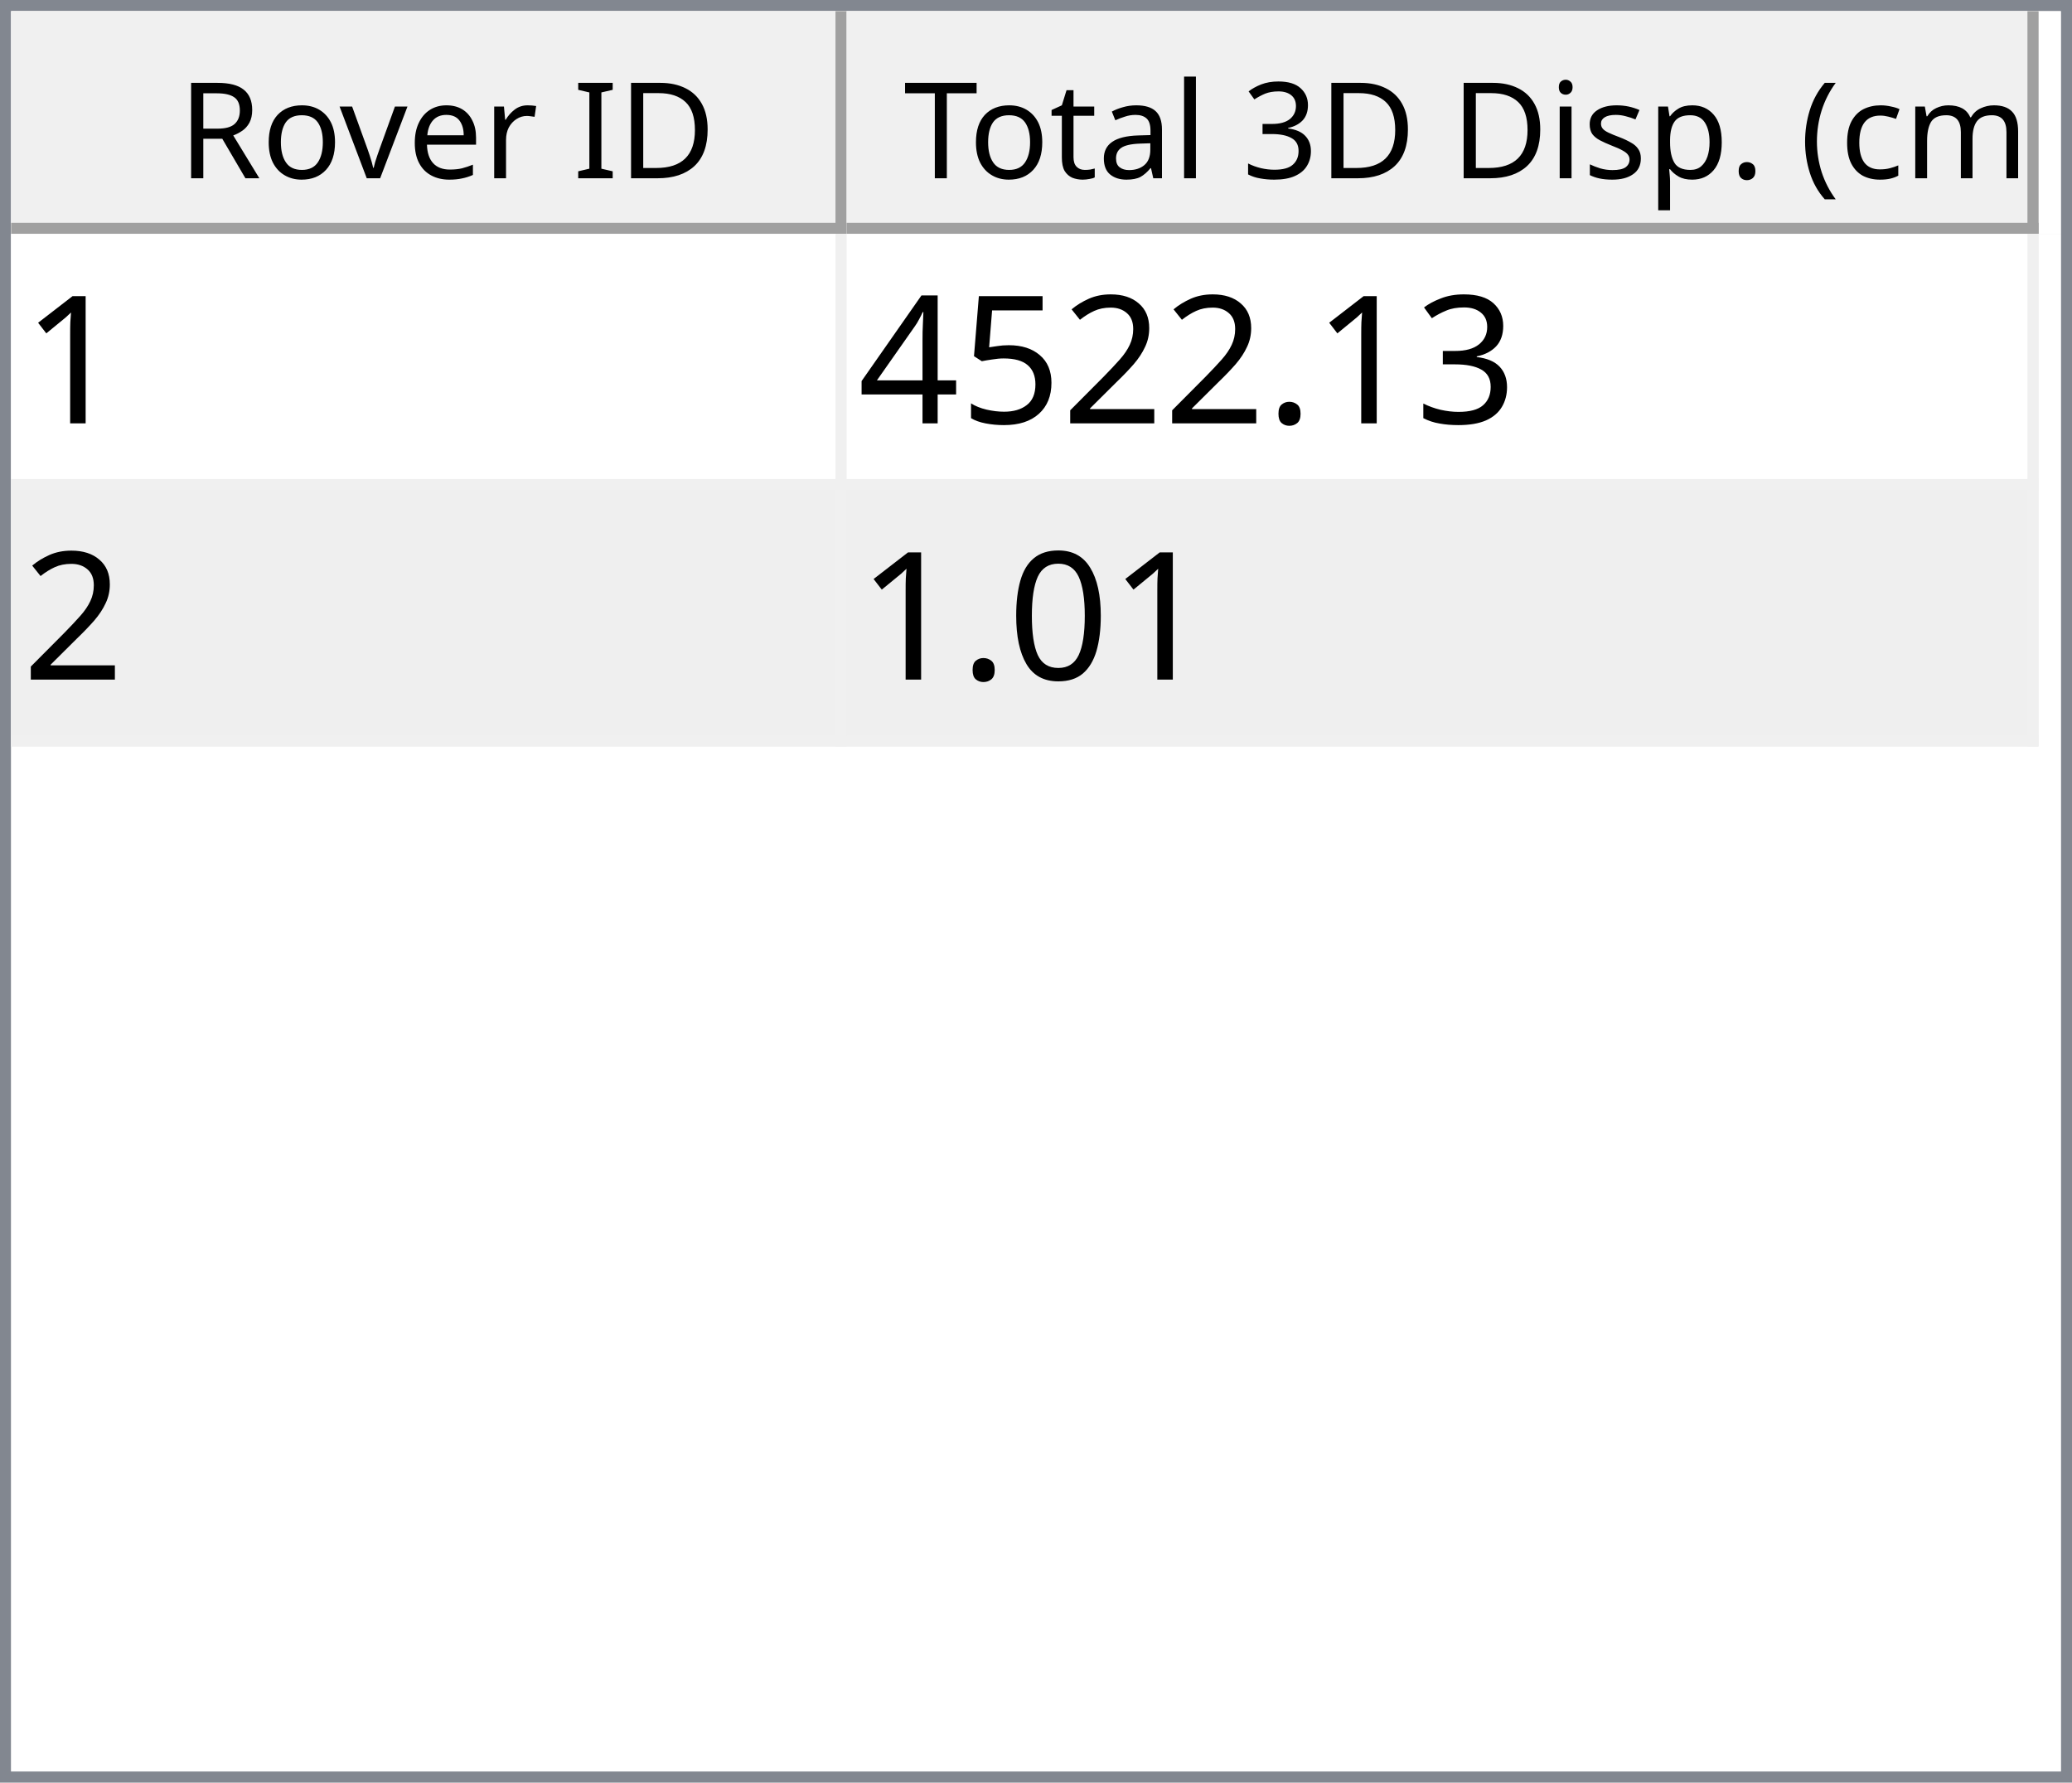
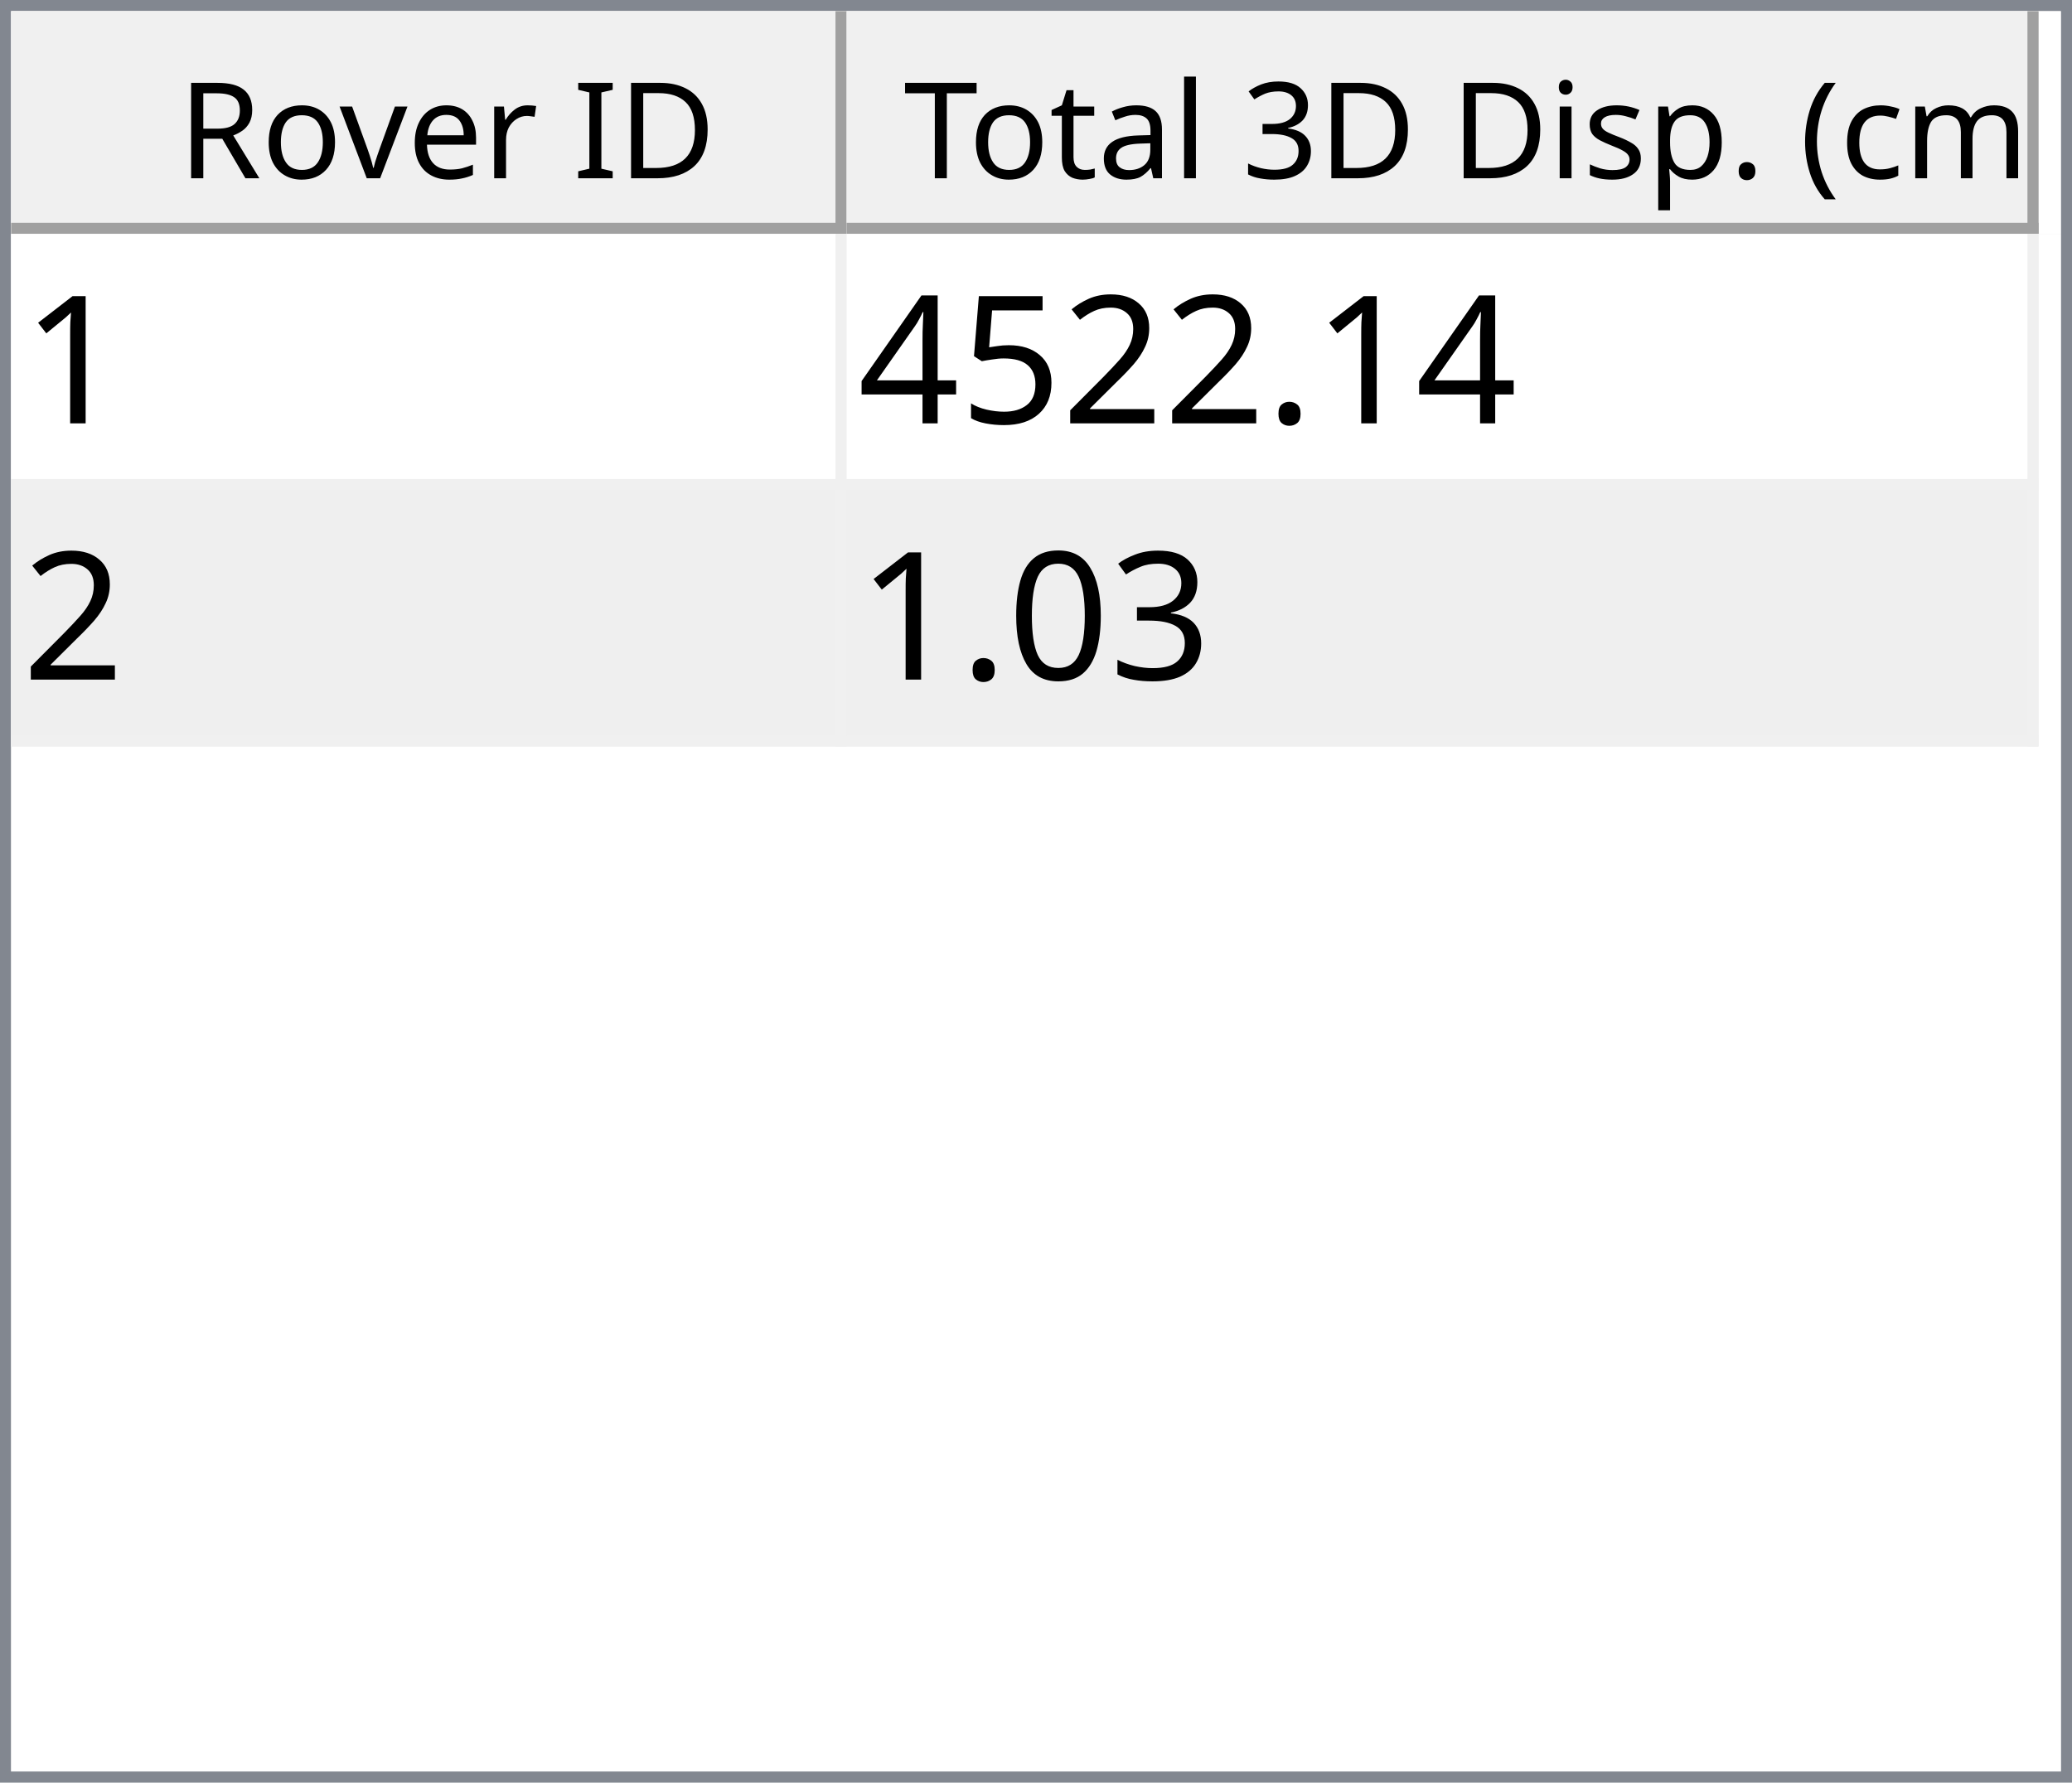
<svg xmlns="http://www.w3.org/2000/svg" style="fill-opacity:1; color-rendering:auto; color-interpolation:auto; text-rendering:auto; stroke:black; stroke-linecap:square; stroke-miterlimit:10; shape-rendering:auto; stroke-opacity:1; fill:black; stroke-dasharray:none; font-weight:normal; stroke-width:1; font-family:'Dialog'; font-style:normal; stroke-linejoin:miter; font-size:12px; stroke-dashoffset:0; image-rendering:auto;" width="186" height="160">
  <defs id="genericDefs" />
  <g>
    <defs id="defs1">
      <clipPath clipPathUnits="userSpaceOnUse" id="clipPath1">
        <path d="M0 0 L186 0 L186 160 L0 160 L0 0 Z" />
      </clipPath>
      <clipPath clipPathUnits="userSpaceOnUse" id="clipPath2">
        <path d="M0 0 L0 160 L186 160 L186 0 Z" />
      </clipPath>
      <clipPath clipPathUnits="userSpaceOnUse" id="clipPath3">
        <path d="M0 0 L0 20 L184 20 L184 0 Z" />
      </clipPath>
      <clipPath clipPathUnits="userSpaceOnUse" id="clipPath4">
        <path d="M0 0 L0 20 L75 20 L75 0 Z" />
      </clipPath>
      <clipPath clipPathUnits="userSpaceOnUse" id="clipPath5">
        <path d="M1 1 L1 19 L74 19 L74 1 Z" />
      </clipPath>
      <clipPath clipPathUnits="userSpaceOnUse" id="clipPath6">
        <path d="M0 0 L0 18 L73 18 L73 0 Z" />
      </clipPath>
      <clipPath clipPathUnits="userSpaceOnUse" id="clipPath7">
        <path d="M-0.5 -0.5 L-0.5 19.5 L74.5 19.5 L74.5 -0.5 Z" />
      </clipPath>
      <clipPath clipPathUnits="userSpaceOnUse" id="clipPath8">
        <path d="M0 0 L0 20 L107 20 L107 0 Z" />
      </clipPath>
      <clipPath clipPathUnits="userSpaceOnUse" id="clipPath9">
        <path d="M1 1 L1 19 L106 19 L106 1 Z" />
      </clipPath>
      <clipPath clipPathUnits="userSpaceOnUse" id="clipPath10">
        <path d="M0 0 L0 18 L105 18 L105 0 Z" />
      </clipPath>
      <clipPath clipPathUnits="userSpaceOnUse" id="clipPath11">
        <path d="M-0.5 -0.5 L-0.5 19.5 L106.5 19.5 L106.5 -0.5 Z" />
      </clipPath>
      <clipPath clipPathUnits="userSpaceOnUse" id="clipPath12">
        <path d="M0 0 L0 138 L184 138 L184 0 Z" />
      </clipPath>
      <clipPath clipPathUnits="userSpaceOnUse" id="clipPath13">
        <path d="M0 0 L0 46 L182 46 L182 0 Z" />
      </clipPath>
      <clipPath clipPathUnits="userSpaceOnUse" id="clipPath14">
        <path d="M-0.5 -0.5 L-0.5 45.5 L181.5 45.5 L181.5 -0.5 Z" />
      </clipPath>
      <clipPath clipPathUnits="userSpaceOnUse" id="clipPath15">
        <path d="M0 0 L0 22 L74 22 L74 0 Z" />
      </clipPath>
      <clipPath clipPathUnits="userSpaceOnUse" id="clipPath16">
        <path d="M0 0 L0 22 L106 22 L106 0 Z" />
      </clipPath>
      <font horiz-adv-x="64.551" id="font1">
        <font-face ascent="107.91" descent="25.098" units-per-em="100" style="font-style:normal; font-family:Segoe UI; font-weight:normal;" />
        <missing-glyph horiz-adv-x="64.551" d="M8.109 0 L8.109 68.266 L56.453 68.266 L56.453 0 L8.109 0 ZM15.328 7.234 L49.219 7.234 L49.219 61.031 L15.328 61.031 L15.328 7.234 Z" />
        <glyph unicode="D" horiz-adv-x="70.117" d="M9.188 0 L9.188 70.016 L28.516 70.016 Q65.531 70.016 65.531 35.891 Q65.531 19.672 55.25 9.836 Q44.969 0 27.734 0 L9.188 0 ZM17.391 62.594 L17.391 7.422 L27.828 7.422 Q41.609 7.422 49.273 14.797 Q56.938 22.172 56.938 35.688 Q56.938 62.594 28.328 62.594 L17.391 62.594 Z" />
        <glyph unicode="I" horiz-adv-x="26.611" d="M17.391 0 L9.188 0 L9.188 70.016 L17.391 70.016 L17.391 0 Z" />
        <glyph unicode=" " horiz-adv-x="27.393" d="" />
        <glyph unicode="r" horiz-adv-x="34.766" d="M34.188 41.891 Q32.078 43.5 28.125 43.5 Q23 43.5 19.555 38.672 Q16.109 33.844 16.109 25.484 L16.109 0 L8.109 0 L8.109 50 L16.109 50 L16.109 39.703 L16.312 39.703 Q18.016 44.969 21.531 47.922 Q25.047 50.875 29.391 50.875 Q32.516 50.875 34.188 50.203 L34.188 41.891 Z" />
        <glyph unicode="e" horiz-adv-x="52.295" d="M48.297 23 L12.984 23 Q13.188 14.656 17.484 10.109 Q21.781 5.562 29.297 5.562 Q37.75 5.562 44.828 11.141 L44.828 3.609 Q38.234 -1.172 27.391 -1.172 Q16.797 -1.172 10.742 5.641 Q4.688 12.453 4.688 24.812 Q4.688 36.469 11.305 43.82 Q17.922 51.172 27.734 51.172 Q37.547 51.172 42.922 44.828 Q48.297 38.484 48.297 27.203 L48.297 23 ZM40.094 29.781 Q40.047 36.719 36.75 40.578 Q33.453 44.438 27.594 44.438 Q21.922 44.438 17.969 40.383 Q14.016 36.328 13.094 29.781 L40.094 29.781 Z" />
        <glyph unicode="v" horiz-adv-x="47.9" d="M47.406 50 L27.484 0 L19.625 0 L0.688 50 L9.469 50 L22.172 13.672 Q23.578 9.672 23.922 6.688 L24.125 6.688 Q24.609 10.453 25.688 13.484 L38.969 50 L47.406 50 Z" />
        <glyph unicode="o" horiz-adv-x="58.594" d="M29 -1.172 Q17.922 -1.172 11.305 5.836 Q4.688 12.844 4.688 24.422 Q4.688 37.016 11.57 44.094 Q18.453 51.172 30.172 51.172 Q41.359 51.172 47.633 44.289 Q53.906 37.406 53.906 25.203 Q53.906 13.234 47.141 6.031 Q40.375 -1.172 29 -1.172 ZM29.594 44.438 Q21.875 44.438 17.383 39.188 Q12.891 33.938 12.891 24.703 Q12.891 15.828 17.43 10.695 Q21.969 5.562 29.594 5.562 Q37.359 5.562 41.531 10.594 Q45.703 15.625 45.703 24.906 Q45.703 34.281 41.531 39.359 Q37.359 44.438 29.594 44.438 Z" />
        <glyph unicode="R" horiz-adv-x="59.814" d="M59.375 0 L49.609 0 L37.891 19.625 Q36.281 22.359 34.766 24.289 Q33.25 26.219 31.664 27.438 Q30.078 28.656 28.25 29.219 Q26.422 29.781 24.125 29.781 L17.391 29.781 L17.391 0 L9.188 0 L9.188 70.016 L30.078 70.016 Q34.672 70.016 38.555 68.867 Q42.438 67.719 45.289 65.375 Q48.141 63.031 49.758 59.547 Q51.375 56.062 51.375 51.375 Q51.375 47.703 50.273 44.656 Q49.172 41.609 47.148 39.211 Q45.125 36.812 42.266 35.133 Q39.406 33.453 35.844 32.516 L35.844 32.328 Q37.594 31.547 38.891 30.547 Q40.188 29.547 41.359 28.18 Q42.531 26.812 43.68 25.078 Q44.828 23.344 46.234 21.047 L59.375 0 ZM17.391 62.594 L17.391 37.203 L28.516 37.203 Q31.594 37.203 34.203 38.133 Q36.812 39.062 38.719 40.797 Q40.625 42.531 41.703 45.047 Q42.781 47.562 42.781 50.688 Q42.781 56.297 39.141 59.445 Q35.5 62.594 28.609 62.594 L17.391 62.594 Z" />
        <glyph unicode=")" horiz-adv-x="30.176" d="M8.297 -15.922 L1.172 -15.922 Q16.406 2.344 16.406 26.812 Q16.406 51.469 1.078 70.016 L8.297 70.016 Q23.531 52.156 23.531 26.703 Q23.531 1.375 8.297 -15.922 Z" />
        <glyph unicode="m" horiz-adv-x="86.133" d="M79.109 0 L71.094 0 L71.094 28.719 Q71.094 37.016 68.531 40.727 Q65.969 44.438 59.906 44.438 Q54.781 44.438 51.195 39.75 Q47.609 35.062 47.609 28.516 L47.609 0 L39.594 0 L39.594 29.688 Q39.594 44.438 28.219 44.438 Q22.953 44.438 19.531 40.016 Q16.109 35.594 16.109 28.516 L16.109 0 L8.109 0 L8.109 50 L16.109 50 L16.109 42.094 L16.312 42.094 Q21.625 51.172 31.844 51.172 Q36.969 51.172 40.773 48.312 Q44.578 45.453 46 40.828 Q51.562 51.172 62.594 51.172 Q79.109 51.172 79.109 30.812 L79.109 0 Z" />
        <glyph unicode="c" horiz-adv-x="46.191" d="M42.188 2.297 Q36.422 -1.172 28.516 -1.172 Q17.828 -1.172 11.258 5.789 Q4.688 12.75 4.688 23.828 Q4.688 36.188 11.766 43.68 Q18.844 51.172 30.672 51.172 Q37.25 51.172 42.281 48.734 L42.281 40.531 Q36.719 44.438 30.375 44.438 Q22.703 44.438 17.797 38.945 Q12.891 33.453 12.891 24.516 Q12.891 15.719 17.508 10.641 Q22.125 5.562 29.891 5.562 Q36.422 5.562 42.188 9.906 L42.188 2.297 Z" />
        <glyph unicode="(" horiz-adv-x="30.176" d="M29.109 -15.922 L21.969 -15.922 Q6.844 1.375 6.844 26.703 Q6.844 52.156 21.969 70.016 L29.203 70.016 Q13.875 51.469 13.875 26.812 Q13.875 2.344 29.109 -15.922 Z" />
        <glyph unicode="." horiz-adv-x="21.68" d="M10.891 -1.078 Q8.641 -1.078 7.055 0.539 Q5.469 2.156 5.469 4.391 Q5.469 6.641 7.055 8.273 Q8.641 9.906 10.891 9.906 Q13.188 9.906 14.797 8.273 Q16.406 6.641 16.406 4.391 Q16.406 2.156 14.797 0.539 Q13.188 -1.078 10.891 -1.078 Z" />
        <glyph unicode="p" horiz-adv-x="58.789" d="M16.312 7.234 L16.109 7.234 L16.109 -23 L8.109 -23 L8.109 50 L16.109 50 L16.109 41.219 L16.312 41.219 Q22.219 51.172 33.594 51.172 Q43.266 51.172 48.688 44.461 Q54.109 37.75 54.109 26.469 Q54.109 13.922 48 6.375 Q41.891 -1.172 31.297 -1.172 Q21.578 -1.172 16.312 7.234 ZM16.109 27.391 L16.109 20.406 Q16.109 14.203 20.141 9.883 Q24.172 5.562 30.375 5.562 Q37.641 5.562 41.773 11.133 Q45.906 16.703 45.906 26.609 Q45.906 34.969 42.047 39.703 Q38.188 44.438 31.594 44.438 Q24.609 44.438 20.359 39.578 Q16.109 34.719 16.109 27.391 Z" />
        <glyph unicode="s" horiz-adv-x="42.432" d="M5.078 1.812 L5.078 10.406 Q11.625 5.562 19.484 5.562 Q30.031 5.562 30.031 12.594 Q30.031 14.594 29.125 15.992 Q28.219 17.391 26.68 18.461 Q25.141 19.531 23.07 20.383 Q21 21.234 18.609 22.172 Q15.281 23.484 12.766 24.828 Q10.25 26.172 8.57 27.859 Q6.891 29.547 6.031 31.695 Q5.172 33.844 5.172 36.719 Q5.172 40.234 6.789 42.945 Q8.406 45.656 11.086 47.484 Q13.766 49.312 17.211 50.242 Q20.656 51.172 24.312 51.172 Q30.812 51.172 35.938 48.922 L35.938 40.828 Q30.422 44.438 23.25 44.438 Q21 44.438 19.195 43.922 Q17.391 43.406 16.094 42.477 Q14.797 41.547 14.086 40.258 Q13.375 38.969 13.375 37.406 Q13.375 35.453 14.086 34.133 Q14.797 32.812 16.164 31.789 Q17.531 30.766 19.484 29.938 Q21.438 29.109 23.922 28.125 Q27.25 26.859 29.883 25.516 Q32.516 24.172 34.375 22.484 Q36.234 20.797 37.234 18.602 Q38.234 16.406 38.234 13.375 Q38.234 9.672 36.602 6.938 Q34.969 4.203 32.234 2.398 Q29.5 0.594 25.93 -0.289 Q22.359 -1.172 18.453 -1.172 Q10.75 -1.172 5.078 1.812 Z" />
        <glyph unicode="i" horiz-adv-x="24.219" d="M12.203 62.703 Q10.062 62.703 8.547 64.164 Q7.031 65.625 7.031 67.875 Q7.031 70.125 8.547 71.609 Q10.062 73.094 12.203 73.094 Q14.406 73.094 15.945 71.609 Q17.484 70.125 17.484 67.875 Q17.484 65.719 15.945 64.211 Q14.406 62.703 12.203 62.703 ZM16.109 0 L8.109 0 L8.109 50 L16.109 50 L16.109 0 Z" />
        <glyph unicode="3" horiz-adv-x="53.906" d="M46.531 19.828 Q46.531 15.094 44.75 11.211 Q42.969 7.328 39.719 4.57 Q36.469 1.812 31.93 0.297 Q27.391 -1.219 21.922 -1.219 Q11.922 -1.219 6 2.594 L6 11.188 Q13.094 5.609 22.219 5.609 Q25.875 5.609 28.828 6.539 Q31.781 7.469 33.906 9.227 Q36.031 10.984 37.18 13.477 Q38.328 15.969 38.328 19.094 Q38.328 32.812 18.797 32.812 L12.984 32.812 L12.984 39.594 L18.5 39.594 Q35.797 39.594 35.797 52.484 Q35.797 64.406 22.609 64.406 Q15.188 64.406 8.688 59.422 L8.688 67.188 Q15.375 71.188 24.609 71.188 Q29 71.188 32.57 69.969 Q36.141 68.75 38.68 66.555 Q41.219 64.359 42.609 61.281 Q44 58.203 44 54.5 Q44 40.672 30.031 36.719 L30.031 36.531 Q33.594 36.141 36.625 34.797 Q39.656 33.453 41.852 31.305 Q44.047 29.156 45.289 26.25 Q46.531 23.344 46.531 19.828 Z" />
        <glyph unicode="l" horiz-adv-x="24.219" d="M16.109 0 L8.109 0 L8.109 74.031 L16.109 74.031 L16.109 0 Z" />
        <glyph unicode="a" horiz-adv-x="50.879" d="M43.891 0 L35.891 0 L35.891 7.812 L35.688 7.812 Q30.469 -1.172 20.312 -1.172 Q12.844 -1.172 8.617 2.781 Q4.391 6.734 4.391 13.281 Q4.391 27.297 20.906 29.594 L35.891 31.688 Q35.891 44.438 25.594 44.438 Q16.547 44.438 9.281 38.281 L9.281 46.484 Q16.656 51.172 26.266 51.172 Q43.891 51.172 43.891 32.516 L43.891 0 ZM35.891 25.297 L23.828 23.641 Q18.266 22.859 15.43 20.875 Q12.594 18.891 12.594 13.875 Q12.594 10.203 15.211 7.883 Q17.828 5.562 22.172 5.562 Q28.125 5.562 32.008 9.742 Q35.891 13.922 35.891 20.312 L35.891 25.297 Z" />
        <glyph unicode="t" horiz-adv-x="33.887" d="M31.297 0.484 Q28.469 -1.078 23.828 -1.078 Q10.688 -1.078 10.688 13.578 L10.688 43.172 L2.094 43.172 L2.094 50 L10.688 50 L10.688 62.203 L18.703 64.797 L18.703 50 L31.297 50 L31.297 43.172 L18.703 43.172 L18.703 14.984 Q18.703 9.969 20.414 7.82 Q22.125 5.672 26.078 5.672 Q29.109 5.672 31.297 7.328 L31.297 0.484 Z" />
        <glyph unicode="T" horiz-adv-x="52.393" d="M50.594 62.594 L30.375 62.594 L30.375 0 L22.172 0 L22.172 62.594 L2 62.594 L2 70.016 L50.594 70.016 L50.594 62.594 Z" />
      </font>
      <font horiz-adv-x="75.0" id="font2">
        <font-face ascent="100.537" descent="21.973" units-per-em="100" style="font-style:normal; font-family:sans-serif; font-weight:normal;" />
        <missing-glyph horiz-adv-x="75.0" d="M12.5 0 L12.5 62.5 L62.5 62.5 L62.5 0 L12.5 0 ZM14.062 1.562 L60.938 1.562 L60.938 60.938 L14.062 60.938 L14.062 1.562 Z" />
        <glyph unicode="1" horiz-adv-x="55.615" d="M37.25 0 L28.469 0 L28.469 56 Q25.297 52.984 20.141 49.953 Q14.984 46.922 10.891 45.406 L10.891 53.906 Q18.266 57.375 23.781 62.305 Q29.297 67.234 31.594 71.875 L37.25 71.875 L37.25 0 Z" />
-         <glyph unicode="3" horiz-adv-x="55.615" d="M4.203 18.891 L12.984 20.062 Q14.5 12.594 18.141 9.297 Q21.781 6 27 6 Q33.203 6 37.477 10.297 Q41.75 14.594 41.75 20.953 Q41.75 27 37.797 30.93 Q33.844 34.859 27.734 34.859 Q25.25 34.859 21.531 33.891 L22.516 41.609 Q23.391 41.5 23.922 41.5 Q29.547 41.5 34.039 44.43 Q38.531 47.359 38.531 53.469 Q38.531 58.297 35.258 61.477 Q31.984 64.656 26.812 64.656 Q21.688 64.656 18.266 61.43 Q14.844 58.203 13.875 51.766 L5.078 53.328 Q6.688 62.156 12.398 67.016 Q18.109 71.875 26.609 71.875 Q32.469 71.875 37.398 69.359 Q42.328 66.844 44.945 62.5 Q47.562 58.156 47.562 53.266 Q47.562 48.641 45.07 44.828 Q42.578 41.016 37.703 38.766 Q44.047 37.312 47.562 32.695 Q51.078 28.078 51.078 21.141 Q51.078 11.766 44.242 5.25 Q37.406 -1.266 26.953 -1.266 Q17.531 -1.266 11.305 4.352 Q5.078 9.969 4.203 18.891 Z" />
        <glyph unicode="." horiz-adv-x="27.783" d="M9.078 0 L9.078 10.016 L19.094 10.016 L19.094 0 L9.078 0 Z" />
        <glyph unicode="2" horiz-adv-x="55.615" d="M50.344 8.453 L50.344 0 L3.031 0 Q2.938 3.172 4.047 6.109 Q5.859 10.938 9.836 15.625 Q13.812 20.312 21.344 26.469 Q33.016 36.031 37.117 41.625 Q41.219 47.219 41.219 52.203 Q41.219 57.422 37.477 61.008 Q33.734 64.594 27.734 64.594 Q21.391 64.594 17.578 60.789 Q13.766 56.984 13.719 50.25 L4.688 51.172 Q5.609 61.281 11.664 66.578 Q17.719 71.875 27.938 71.875 Q38.234 71.875 44.242 66.164 Q50.25 60.453 50.25 52 Q50.25 47.703 48.492 43.555 Q46.734 39.406 42.656 34.812 Q38.578 30.219 29.109 22.219 Q21.188 15.578 18.945 13.211 Q16.703 10.844 15.234 8.453 L50.344 8.453 Z" />
        <glyph unicode="5" horiz-adv-x="55.615" d="M4.156 18.75 L13.375 19.531 Q14.406 12.797 18.141 9.398 Q21.875 6 27.156 6 Q33.5 6 37.891 10.789 Q42.281 15.578 42.281 23.484 Q42.281 31 38.062 35.352 Q33.844 39.703 27 39.703 Q22.75 39.703 19.336 37.773 Q15.922 35.844 13.969 32.766 L5.719 33.844 L12.641 70.609 L48.25 70.609 L48.25 62.203 L19.672 62.203 L15.828 42.969 Q22.266 47.469 29.344 47.469 Q38.719 47.469 45.164 40.969 Q51.609 34.469 51.609 24.266 Q51.609 14.547 45.953 7.469 Q39.062 -1.219 27.156 -1.219 Q17.391 -1.219 11.211 4.25 Q5.031 9.719 4.156 18.75 Z" />
        <glyph unicode="4" horiz-adv-x="55.615" d="M32.328 0 L32.328 17.141 L1.266 17.141 L1.266 25.203 L33.938 71.578 L41.109 71.578 L41.109 25.203 L50.781 25.203 L50.781 17.141 L41.109 17.141 L41.109 0 L32.328 0 ZM32.328 25.203 L32.328 57.469 L9.906 25.203 L32.328 25.203 Z" />
+         <glyph unicode="3" horiz-adv-x="55.615" d="M4.203 18.891 L12.984 20.062 Q14.5 12.594 18.141 9.297 Q21.781 6 27 6 Q33.203 6 37.477 10.297 Q41.75 14.594 41.75 20.953 Q41.75 27 37.797 30.93 Q33.844 34.859 27.734 34.859 Q25.25 34.859 21.531 33.891 L22.516 41.609 Q23.391 41.5 23.922 41.5 Q29.547 41.5 34.039 44.43 Q38.531 47.359 38.531 53.469 Q38.531 58.297 35.258 61.477 Q31.984 64.656 26.812 64.656 Q21.688 64.656 18.266 61.43 Q14.844 58.203 13.875 51.766 L5.078 53.328 Q6.688 62.156 12.398 67.016 Q18.109 71.875 26.609 71.875 Q32.469 71.875 37.398 69.359 Q42.328 66.844 44.945 62.5 Q47.562 58.156 47.562 53.266 Q47.562 48.641 45.07 44.828 Q42.578 41.016 37.703 38.766 Q44.047 37.312 47.562 32.695 Q51.078 28.078 51.078 21.141 Q51.078 11.766 44.242 5.25 Q37.406 -1.266 26.953 -1.266 Q17.531 -1.266 11.305 4.352 Q5.078 9.969 4.203 18.891 Z" />
        <glyph unicode="0" horiz-adv-x="55.615" d="M4.156 35.297 Q4.156 48 6.766 55.742 Q9.375 63.484 14.523 67.68 Q19.672 71.875 27.484 71.875 Q33.25 71.875 37.594 69.555 Q41.938 67.234 44.773 62.867 Q47.609 58.5 49.219 52.227 Q50.828 45.953 50.828 35.297 Q50.828 22.703 48.242 14.969 Q45.656 7.234 40.508 3.008 Q35.359 -1.219 27.484 -1.219 Q17.141 -1.219 11.234 6.203 Q4.156 15.141 4.156 35.297 ZM13.188 35.297 Q13.188 17.672 17.312 11.836 Q21.438 6 27.484 6 Q33.547 6 37.672 11.859 Q41.797 17.719 41.797 35.297 Q41.797 52.984 37.672 58.789 Q33.547 64.594 27.391 64.594 Q21.344 64.594 17.719 59.469 Q13.188 52.938 13.188 35.297 Z" />
      </font>
    </defs>
    <g style="fill:white; stroke:white;">
      <rect x="0" y="0" width="186" style="clip-path:url(#clipPath1); stroke:none;" height="160" />
    </g>
    <g style="fill:white; text-rendering:optimizeSpeed; color-rendering:optimizeSpeed; image-rendering:optimizeSpeed; shape-rendering:crispEdges; stroke:white; color-interpolation:sRGB;">
      <rect x="0" width="186" height="160" y="0" style="stroke:none;" />
      <path style="stroke:none;" d="M0 160 L186 160 L186 0 L0 0 Z" />
    </g>
    <g style="fill:rgb(240,240,240); font-family:'Segoe UI'; stroke:rgb(240,240,240);">
      <rect x="0" y="0" width="186" style="clip-path:url(#clipPath2); stroke:none;" height="160" />
    </g>
    <g style="fill:rgb(130,135,144); font-family:'Segoe UI'; stroke:rgb(130,135,144);">
      <path d="M0 0 L186 0 L186 160 L0 160 L0 0 ZM1 1 L185 1 L185 159 L1 159 L1 1 Z" style="fill-rule:evenodd; clip-path:url(#clipPath2); stroke:none;" />
    </g>
    <g style="fill:white; font-family:'Segoe UI'; stroke:white;" transform="translate(1,1)">
      <rect x="0" y="0" width="184" style="clip-path:url(#clipPath3); stroke:none;" height="20" />
    </g>
    <g style="fill:rgb(240,240,240); font-family:'Segoe UI'; stroke:rgb(240,240,240);" transform="translate(1,1)">
      <rect x="0" y="0" width="75" style="clip-path:url(#clipPath4); stroke:none;" height="20" />
    </g>
    <g style="font-family:'Segoe UI';" transform="translate(2,2)">
      <text x="14" xml:space="preserve" y="14" style="clip-path:url(#clipPath6); stroke:none;">Rover ID</text>
    </g>
    <g style="fill:rgb(160,160,160); font-family:'Segoe UI'; stroke:rgb(160,160,160); stroke-linejoin:bevel;" transform="translate(1.5,1.5)">
      <line x1="74" x2="74" y1="0" style="fill:none; clip-path:url(#clipPath7);" y2="19" />
    </g>
    <g style="fill:rgb(160,160,160); font-family:'Segoe UI'; stroke:rgb(160,160,160); stroke-linejoin:bevel;" transform="matrix(1,0,0,1,1,1) translate(0.5,0.5)">
      <line x1="0" x2="74" y1="19" style="fill:none; clip-path:url(#clipPath7);" y2="19" />
    </g>
    <g style="fill:rgb(240,240,240); font-family:'Segoe UI'; stroke:rgb(240,240,240);" transform="translate(76,1)">
      <rect x="0" y="0" width="107" style="clip-path:url(#clipPath8); stroke:none;" height="20" />
    </g>
    <g style="font-family:'Segoe UI';" transform="translate(77,2)">
      <text x="1" xml:space="preserve" y="14" style="clip-path:url(#clipPath10); stroke:none;"> Total 3D Disp. (cm)</text>
    </g>
    <g style="fill:rgb(160,160,160); font-family:'Segoe UI'; stroke:rgb(160,160,160); stroke-linejoin:bevel;" transform="translate(76.5,1.5)">
      <line x1="106" x2="106" y1="0" style="fill:none; clip-path:url(#clipPath11);" y2="19" />
    </g>
    <g style="fill:rgb(160,160,160); font-family:'Segoe UI'; stroke:rgb(160,160,160); stroke-linejoin:bevel;" transform="matrix(1,0,0,1,76,1) translate(0.5,0.5)">
      <line x1="0" x2="106" y1="19" style="fill:none; clip-path:url(#clipPath11);" y2="19" />
    </g>
    <g style="fill:white; font-family:'Segoe UI'; stroke:white;" transform="translate(1,21)">
      <rect x="0" y="0" width="184" style="clip-path:url(#clipPath12); stroke:none;" height="138" />
    </g>
    <g style="fill:rgb(240,240,240); font-size:16px; font-family:sans-serif; stroke:rgb(240,240,240);" transform="translate(1,21)">
      <rect x="0" y="0" width="182" style="clip-path:url(#clipPath13); stroke:none;" height="46" />
      <line transform="translate(0.5,0.5)" x1="0" x2="181" y1="22" style="clip-path:url(#clipPath14); fill:none; stroke-linejoin:bevel;" y2="22" />
    </g>
    <g transform="matrix(1,0,0,1,1,21) translate(0.5,0.5)" style="fill:rgb(240,240,240); font-size:16px; font-family:sans-serif; stroke:rgb(240,240,240); stroke-linejoin:bevel;">
      <line x1="0" x2="181" y1="45" style="fill:none; clip-path:url(#clipPath14);" y2="45" />
    </g>
    <g transform="matrix(1,0,0,1,1,21) translate(0.5,0.5)" style="fill:rgb(240,240,240); font-size:16px; font-family:sans-serif; stroke:rgb(240,240,240); stroke-linejoin:bevel;">
      <line x1="74" x2="74" y1="0" style="fill:none; clip-path:url(#clipPath14);" y2="45" />
    </g>
    <g transform="matrix(1,0,0,1,1,21) translate(0.5,0.5)" style="fill:rgb(240,240,240); font-size:16px; font-family:sans-serif; stroke:rgb(240,240,240); stroke-linejoin:bevel;">
      <line x1="181" x2="181" y1="0" style="fill:none; clip-path:url(#clipPath14);" y2="45" />
    </g>
    <g style="fill:white; font-size:16px; font-family:sans-serif; stroke:white;" transform="matrix(1,0,0,1,1,21)">
      <rect x="0" y="0" width="74" style="clip-path:url(#clipPath15); stroke:none;" height="22" />
      <text x="1" y="17" style="fill:black; clip-path:url(#clipPath15); stroke:none;" xml:space="preserve">1</text>
    </g>
    <g style="fill:white; font-size:16px; font-family:sans-serif; stroke:white;" transform="matrix(1,0,0,1,1,21) translate(75,0)">
      <rect x="0" y="0" width="106" style="clip-path:url(#clipPath16); stroke:none;" height="22" />
-       <text x="1" y="17" style="fill:black; clip-path:url(#clipPath16); stroke:none;" xml:space="preserve">4522.13</text>
+       <text x="1" y="17" style="fill:black; clip-path:url(#clipPath16); stroke:none;" xml:space="preserve">4522.14</text>
    </g>
    <g style="fill:rgb(239,239,239); font-size:16px; font-family:sans-serif; stroke:rgb(239,239,239);" transform="matrix(1,0,0,1,1,21) translate(0,23)">
      <rect x="0" y="0" width="74" style="clip-path:url(#clipPath15); stroke:none;" height="22" />
      <text x="1" y="17" style="fill:black; clip-path:url(#clipPath15); stroke:none;" xml:space="preserve">2</text>
    </g>
    <g style="fill:rgb(239,239,239); font-size:16px; font-family:sans-serif; stroke:rgb(239,239,239);" transform="matrix(1,0,0,1,1,21) translate(75,23)">
      <rect x="0" y="0" width="106" style="clip-path:url(#clipPath16); stroke:none;" height="22" />
-       <text x="1" y="17" style="fill:black; clip-path:url(#clipPath16); stroke:none;" xml:space="preserve">1.01</text>
+       <text x="1" y="17" style="fill:black; clip-path:url(#clipPath16); stroke:none;" xml:space="preserve">1.03</text>
    </g>
  </g>
</svg>
